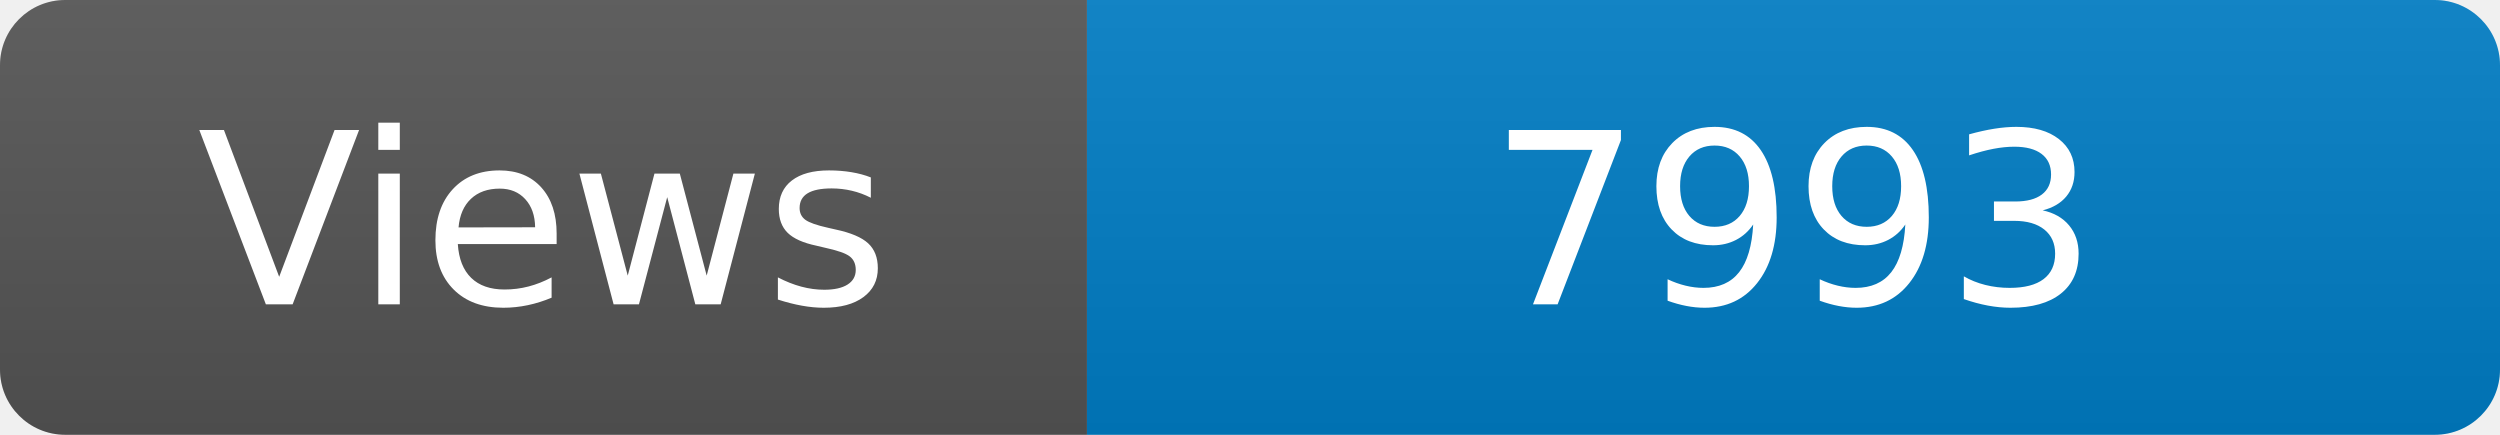
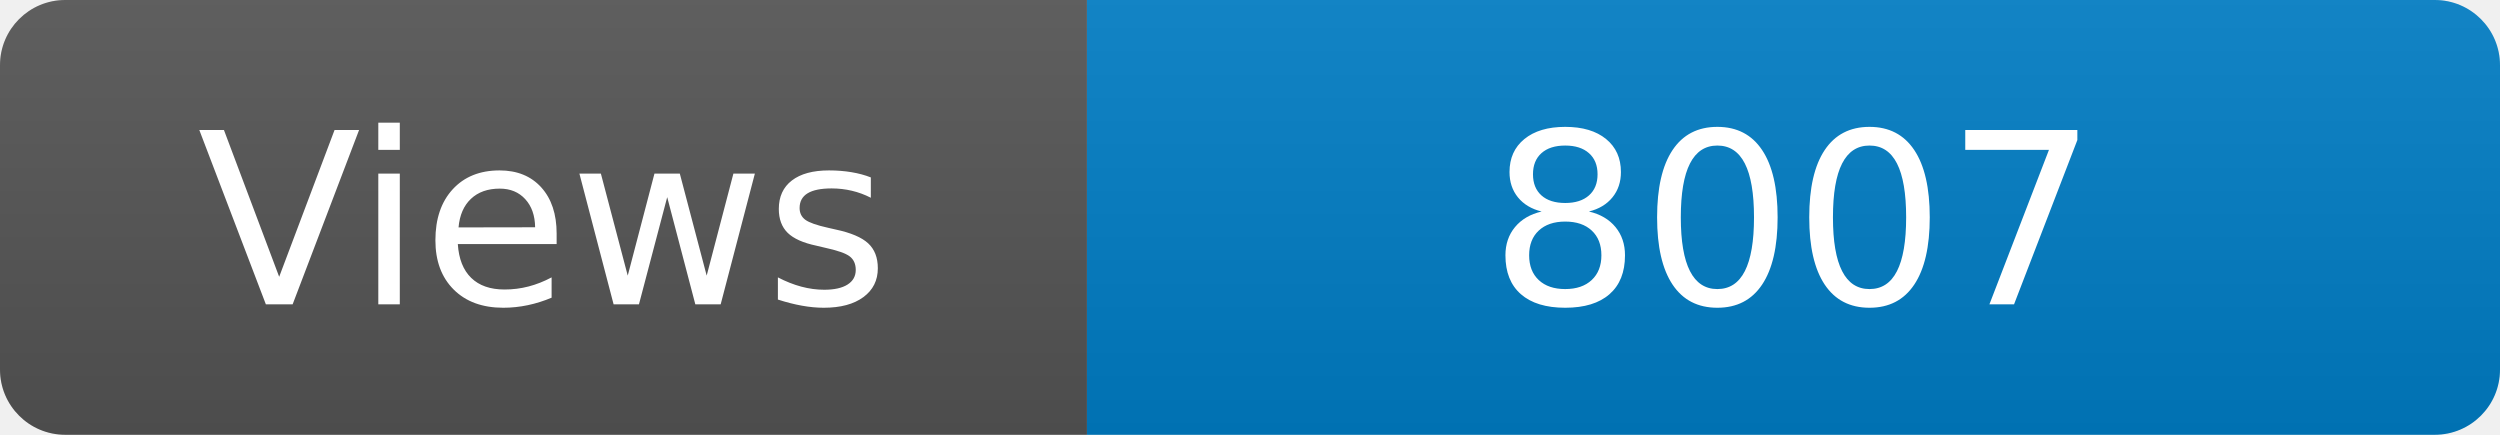
<svg xmlns="http://www.w3.org/2000/svg" width="115" height="20" role="img" aria-label="Maintained?: yes">
  <linearGradient id="s" x2="0" y2="100%">
    <stop offset="0" stop-color="#bbb" stop-opacity=".1" />
    <stop offset="1" stop-opacity=".1" />
  </linearGradient>
  <clipPath id="r">
    <rect width="115" height="20" rx="3" fill="#fff" />
  </clipPath>
  <g clip-path="url(#r)">
    <rect width="50" height="20" fill="#555" />
    <rect x="50" width="160" height="20" fill="#007ec6" />
    <rect width="115" height="20" fill="url(#s)" />
  </g>
  <g fill="#fff" text-anchor="middle" font-family="Verdana,Geneva,DejaVu Sans,sans-serif" font-size="110">
    <text x="250" y="140" transform="scale(.1)" fill="#fff">Views</text>
-     <text x="825" y="140" transform="scale(.1)" fill="#fff">7993</text>
+     <text x="825" y="140" transform="scale(.1)" fill="#fff">8007</text>
  </g>
</svg>
